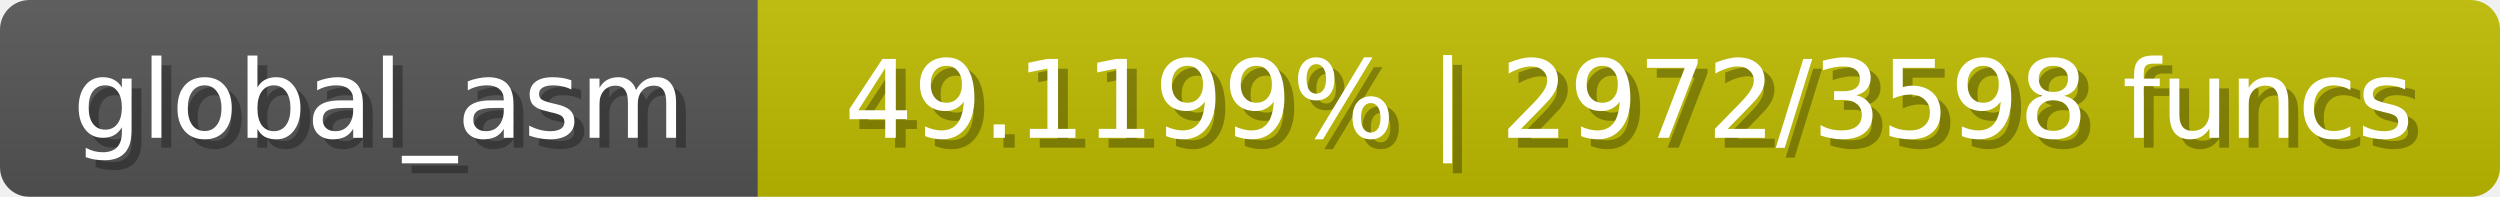
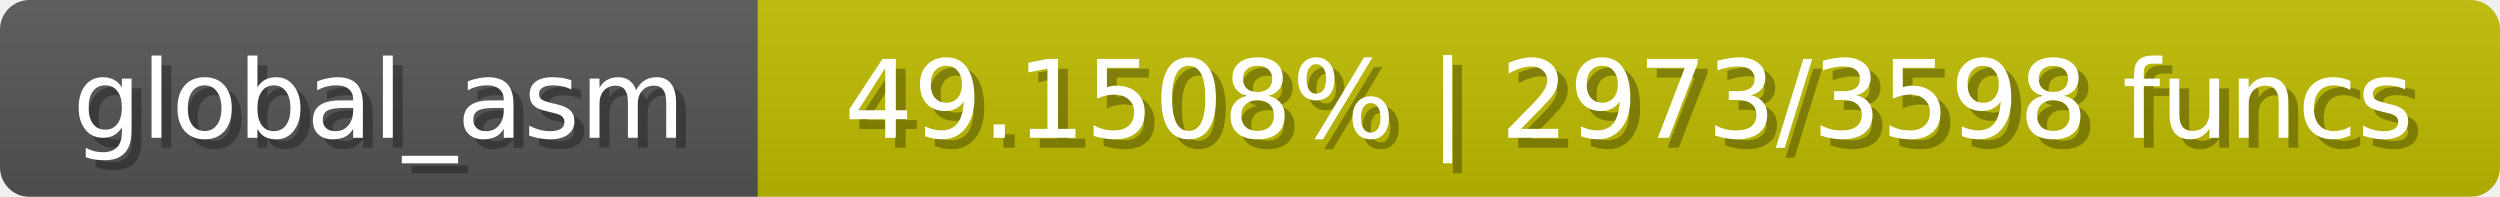
<svg xmlns="http://www.w3.org/2000/svg" width="254" height="20">
  <linearGradient id="b" x2="0" y2="100%">
    <stop offset="0" stop-color="#bbb" stop-opacity=".1" />
    <stop offset="1" stop-opacity=".1" />
  </linearGradient>
  <mask id="anybadge_1">
    <rect width="254" height="20" rx="3" fill="#fff" />
  </mask>
  <g mask="url(#anybadge_1)">
    <path fill="#555" d="M0 0h77v20H0z" />
    <path fill="#c0bd00" d="M77 0h177v20H77z" />
    <path fill="url(#b)" d="M0 0h254v20H0z" />
  </g>
  <g fill="#fff" text-anchor="middle" font-family="DejaVu Sans,Verdana,Geneva,sans-serif" font-size="11">
    <text x="39.5" y="15" fill="#010101" fill-opacity=".3">global_asm</text>
    <text x="38.5" y="14">global_asm</text>
  </g>
  <g fill="#fff" text-anchor="middle" font-family="DejaVu Sans,Verdana,Geneva,sans-serif" font-size="11">
-     <text x="166.5" y="15" fill="#010101" fill-opacity=".3">49.1199% | 2972/3598 funcs</text>
-     <text x="165.5" y="14">49.1199% | 2972/3598 funcs</text>
+     <text x="166.5" y="15" fill="#010101" fill-opacity=".3">49.1508% | 2973/3598 funcs</text>
+     <text x="165.5" y="14">49.1508% | 2973/3598 funcs</text>
  </g>
</svg>
